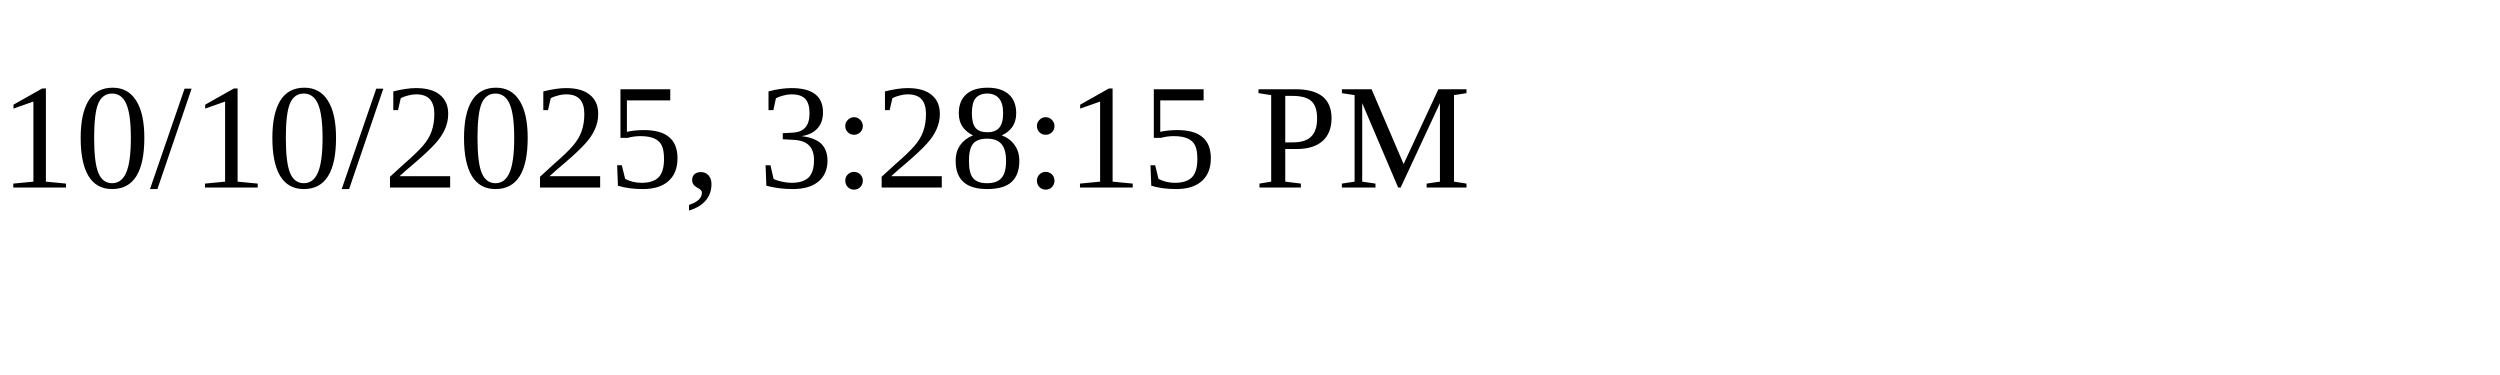
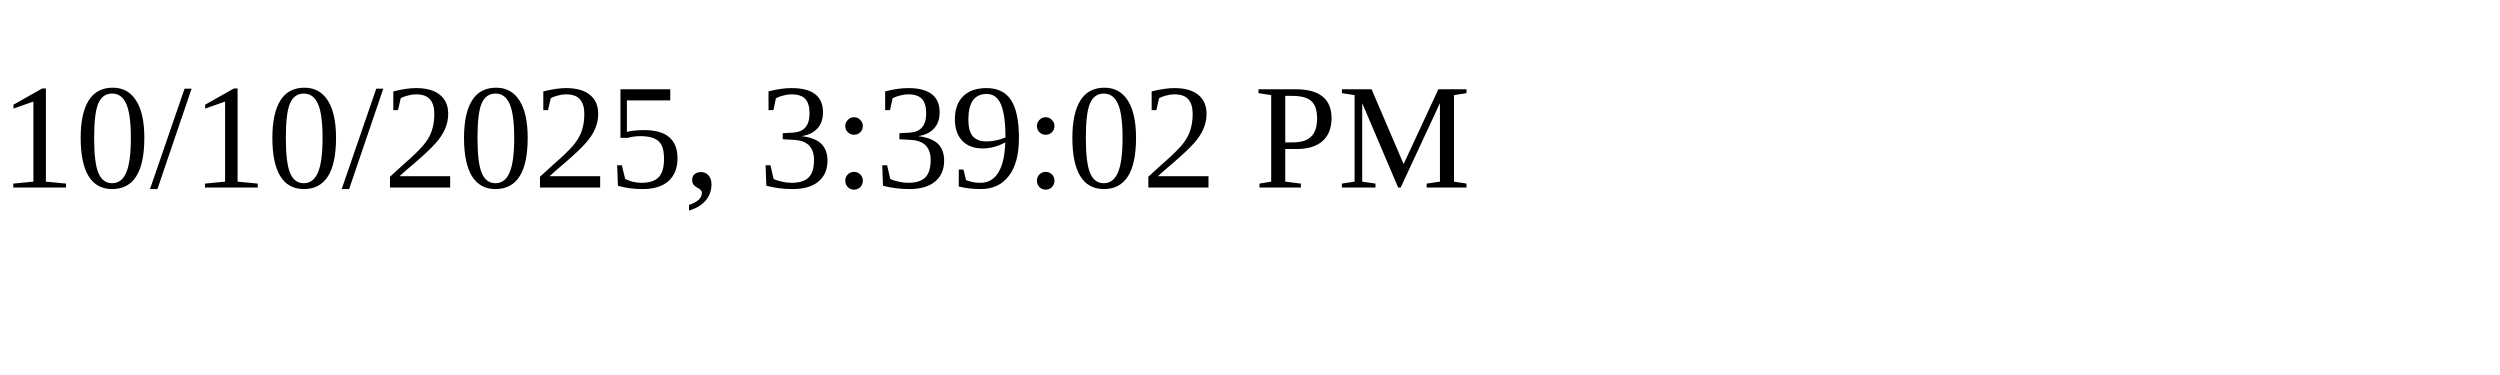
<svg xmlns="http://www.w3.org/2000/svg" height="30" width="200">
-   <text x="0" y="15">10/10/2025, 3:28:15 PM</text>
+   <text x="0" y="15">10/10/2025, 3:39:02 PM</text>
</svg>
